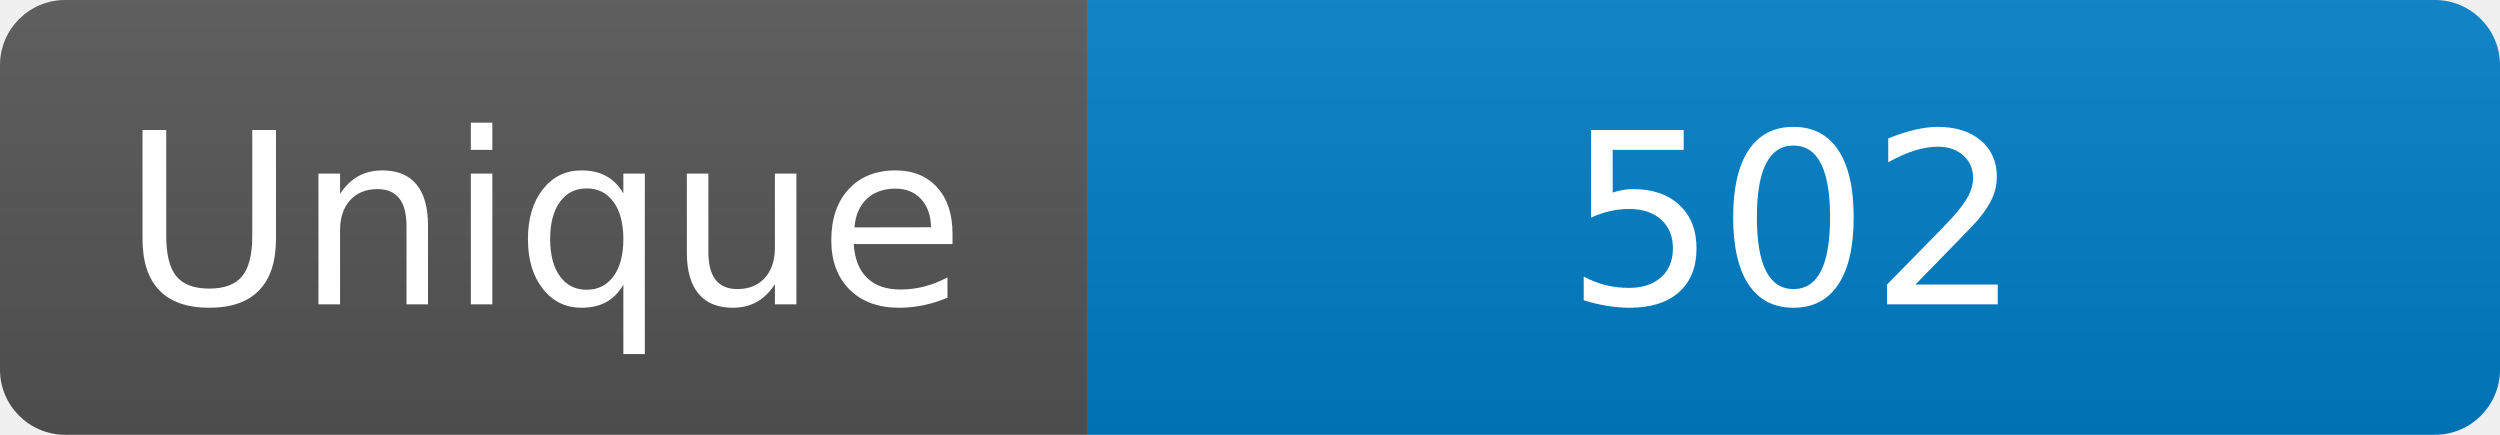
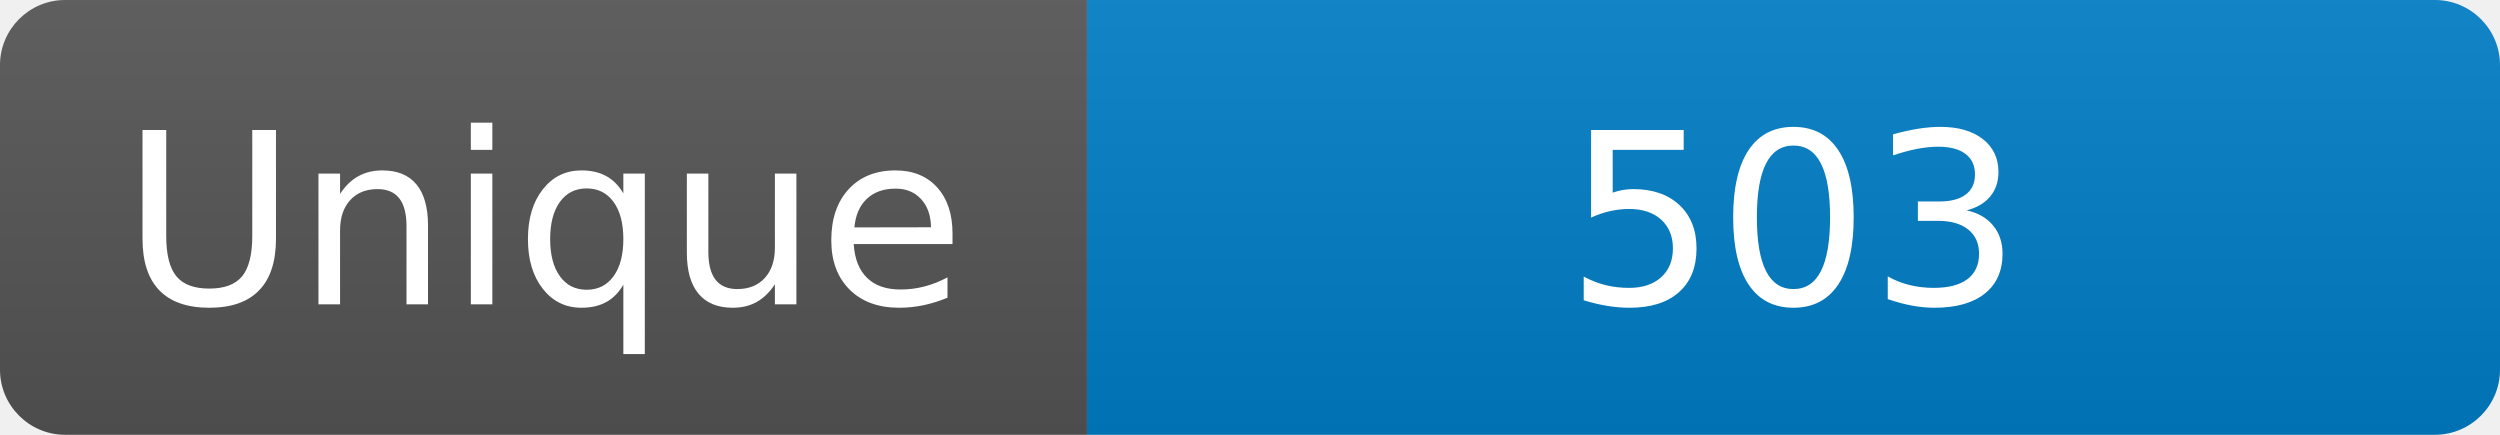
<svg xmlns="http://www.w3.org/2000/svg" width="115" height="20" role="img" aria-label="Maintained?: yes">
  <linearGradient id="s" x2="0" y2="100%">
    <stop offset="0" stop-color="#bbb" stop-opacity=".1" />
    <stop offset="1" stop-opacity=".1" />
  </linearGradient>
  <clipPath id="r">
    <rect width="115" height="20" rx="3" fill="#fff" />
  </clipPath>
  <g clip-path="url(#r)">
    <rect width="50" height="20" fill="#555" />
    <rect x="50" width="160" height="20" fill="#007ec6" />
    <rect width="115" height="20" fill="url(#s)" />
  </g>
  <g fill="#fff" text-anchor="middle" font-family="Verdana,Geneva,DejaVu Sans,sans-serif" font-size="110">
    <text x="250" y="140" transform="scale(.1)" fill="#fff">Unique</text>
-     <text x="825" y="140" transform="scale(.1)" fill="#fff">502</text>
+     <text x="825" y="140" transform="scale(.1)" fill="#fff">503</text>
  </g>
</svg>
